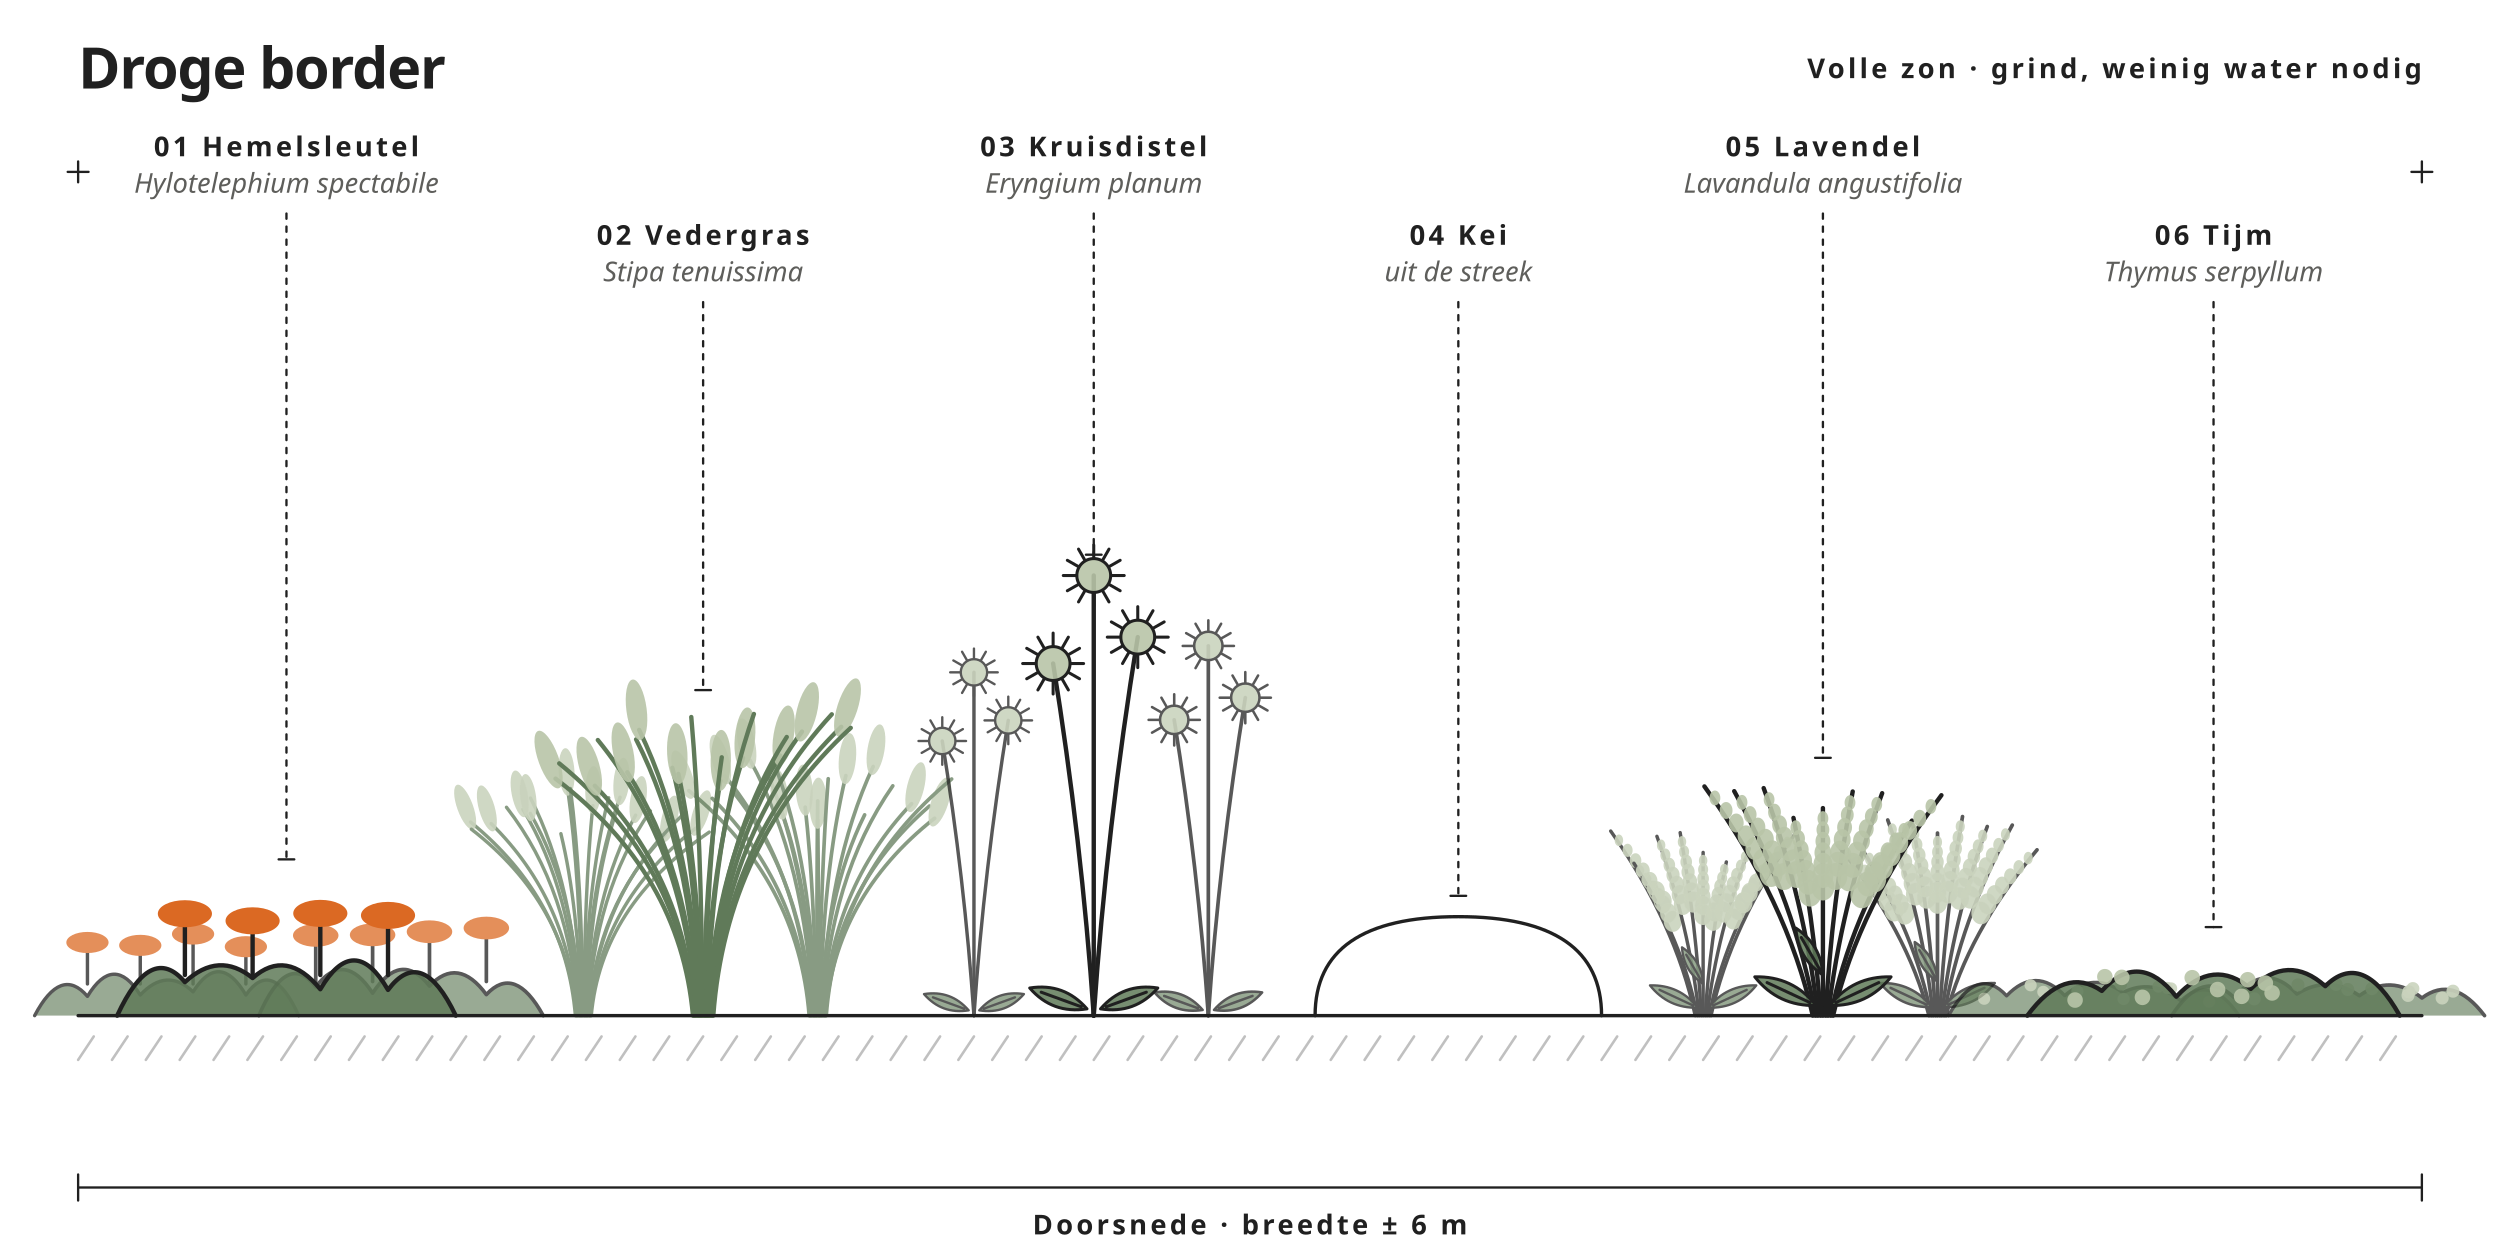
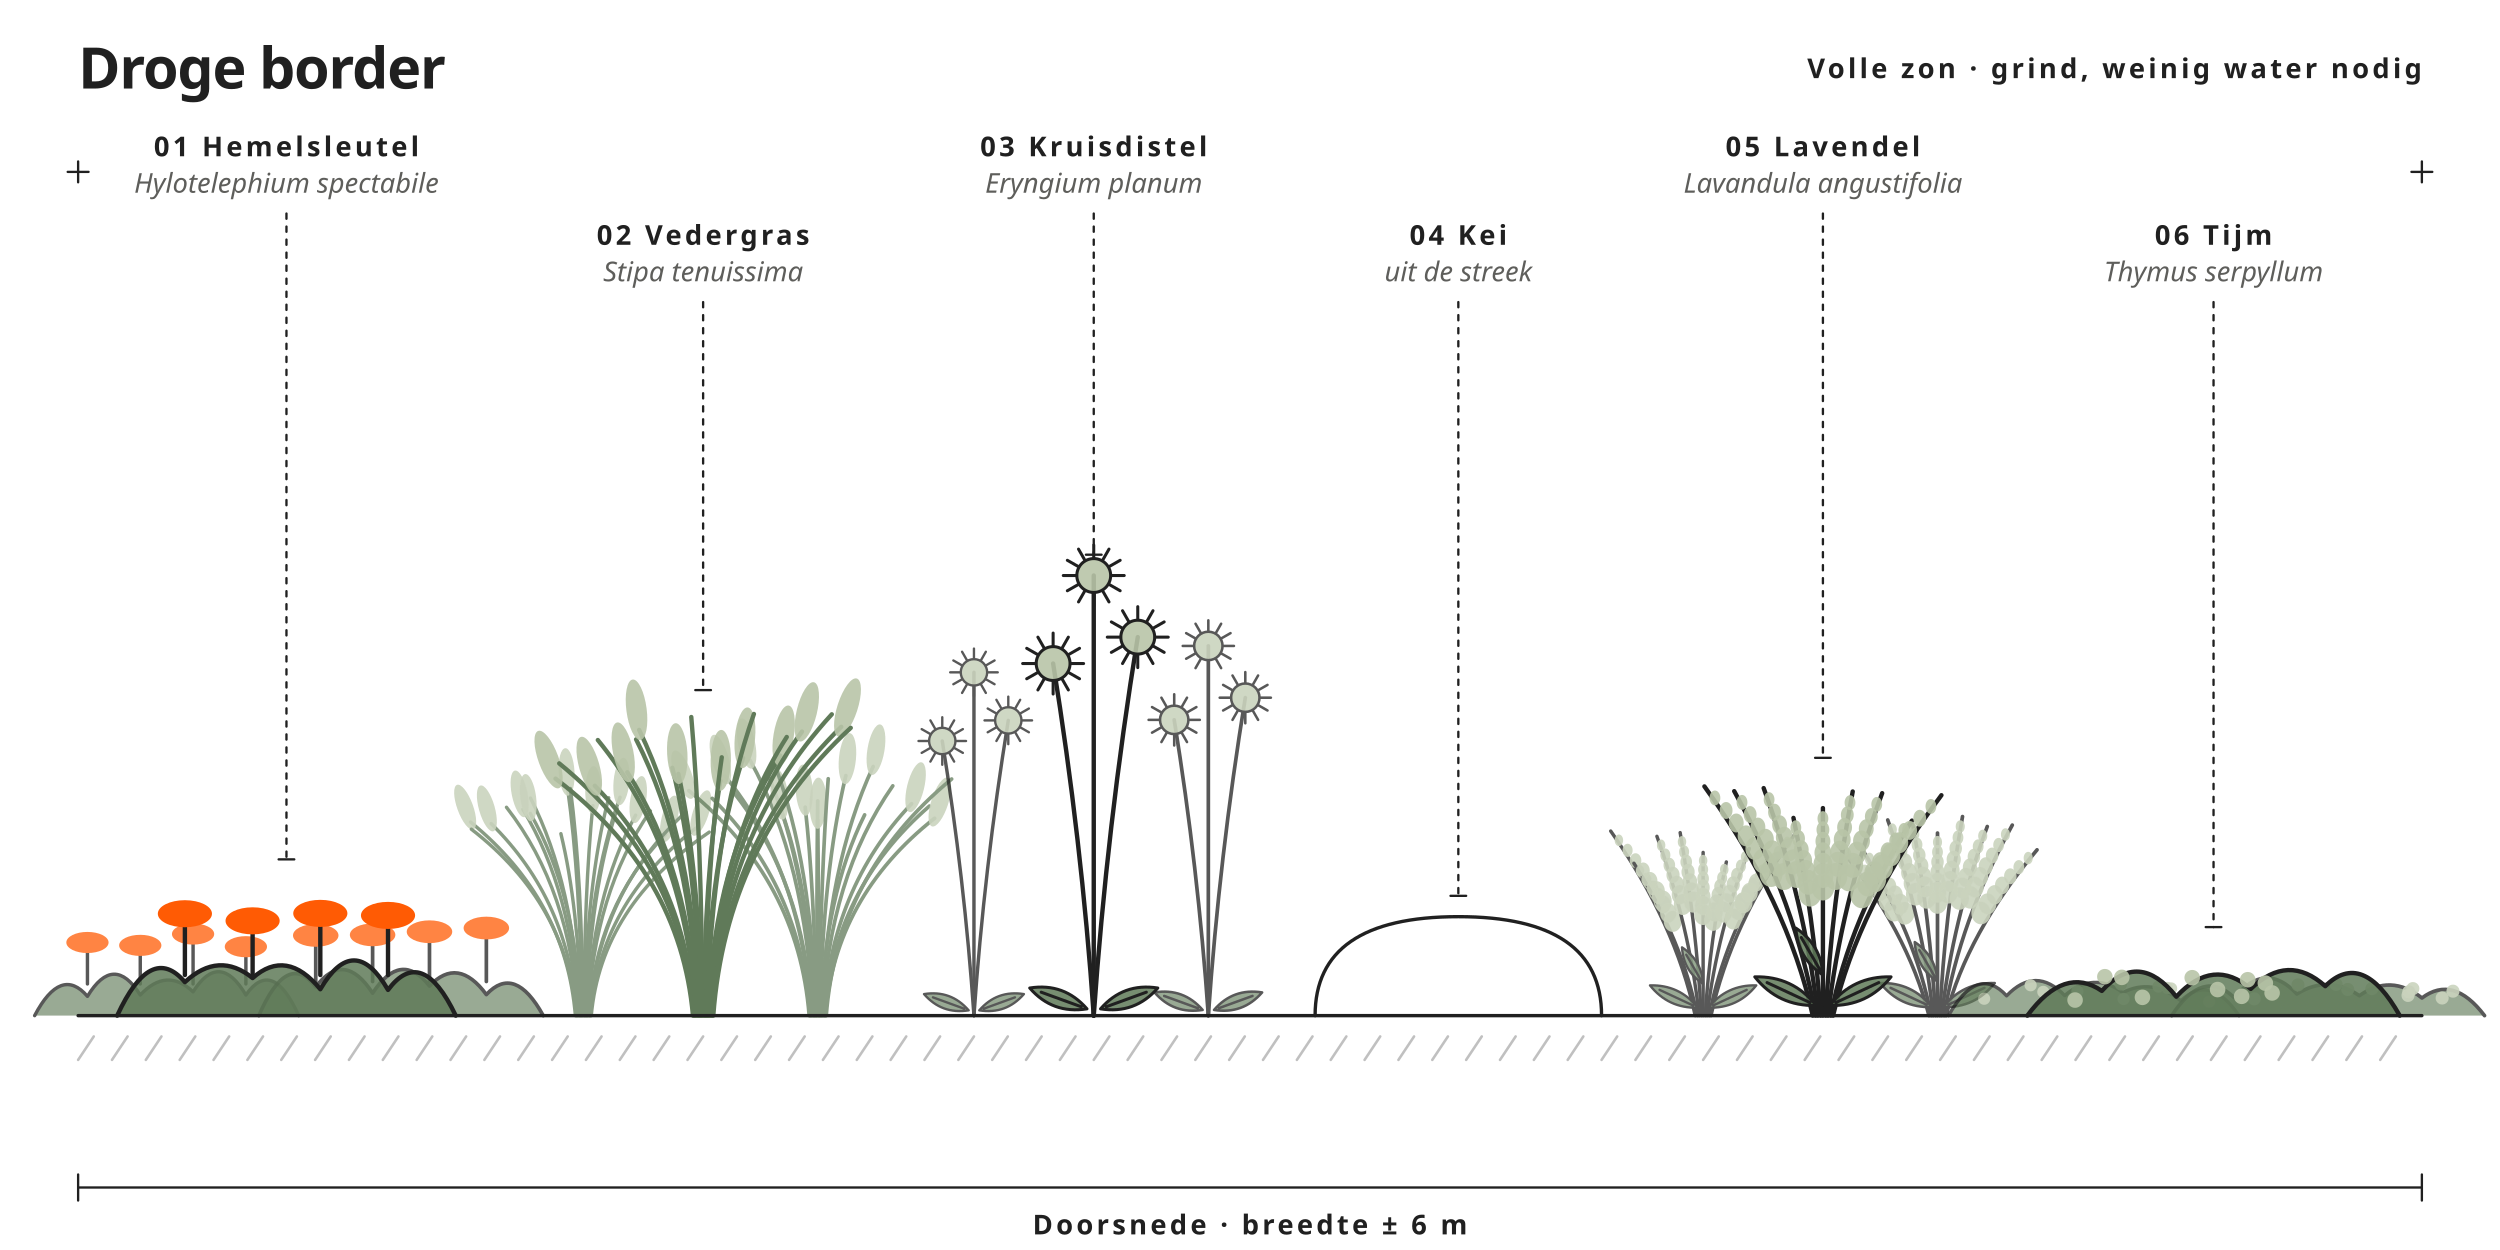
<svg xmlns="http://www.w3.org/2000/svg" viewBox="0 0 960 480" role="img" aria-label="Droge border: Volle zon · grind, weinig water nodig">
  <style>
.l{fill:none;stroke:var(--inkt,#202020);stroke-width:1.3;stroke-linecap:round;stroke-linejoin:round}
.d{stroke-width:.9}
.g{fill:none;stroke:var(--mos,#607a59);stroke-width:1.3;stroke-linecap:round}
.mos{fill:var(--mos,#607a59);fill-opacity:.85}
.salie{fill:var(--salie,#b8c5a8);fill-opacity:.9}
.zacht{fill:var(--salie,#b8c5a8);fill-opacity:.45}
- .or{fill:var(--oranje,#db6923)}
+ .or{fill:var(--oranje,#ff5b04)}
.w{fill:none;stroke:var(--mos,#607a59);stroke-width:1.1;stroke-linecap:round;stroke-dasharray:14 6}
.h{fill:none;stroke:var(--inkt,#202020);stroke-opacity:.28;stroke-width:1;stroke-linecap:round}
.t{font:600 10.5px Montserrat,system-ui,sans-serif;letter-spacing:.12em;text-transform:uppercase;fill:var(--inkt,#202020)}
.ts{font:500 10.5px Montserrat,system-ui,sans-serif;font-style:italic;fill:var(--gedempt,#5e5e5b)}
.k{font:700 22px Syne,system-ui,sans-serif;letter-spacing:-.02em;fill:var(--inkt,#202020)}
</style>
  <text class="k" x="30" y="34">Droge border</text>
  <text class="t" x="930" y="30" text-anchor="end">Volle zon · grind, weinig water nodig</text>
  <path class="l d" stroke-dasharray="2 3" d="M110 82L110 330" />
  <path class="l d" d="M107 330h6" />
  <text class="t" x="110" y="60" text-anchor="middle">01 Hemelsleutel</text>
  <text class="ts" x="110" y="74" text-anchor="middle">Hylotelephium spectabile</text>
  <path class="l d" stroke-dasharray="2 3" d="M270 116L270 265" />
  <path class="l d" d="M267 265h6" />
  <text class="t" x="270" y="94" text-anchor="middle">02 Vedergras</text>
  <text class="ts" x="270" y="108" text-anchor="middle">Stipa tenuissima</text>
  <path class="l d" stroke-dasharray="2 3" d="M420 82L420 213" />
  <path class="l d" d="M417 213h6" />
  <text class="t" x="420" y="60" text-anchor="middle">03 Kruisdistel</text>
  <text class="ts" x="420" y="74" text-anchor="middle">Eryngium planum</text>
  <path class="l d" stroke-dasharray="2 3" d="M560 116L560 344" />
  <path class="l d" d="M557 344h6" />
  <text class="t" x="560" y="94" text-anchor="middle">04 Kei</text>
  <text class="ts" x="560" y="108" text-anchor="middle">uit de streek</text>
  <path class="l d" stroke-dasharray="2 3" d="M700 82L700 291" />
  <path class="l d" d="M697 291h6" />
  <text class="t" x="700" y="60" text-anchor="middle">05 Lavendel</text>
  <text class="ts" x="700" y="74" text-anchor="middle">Lavandula angustifolia</text>
  <path class="l d" stroke-dasharray="2 3" d="M850 116L850 356" />
  <path class="l d" d="M847 356h6" />
  <text class="t" x="850" y="94" text-anchor="middle">06 Tijm</text>
  <text class="ts" x="850" y="108" text-anchor="middle">Thymus serpyllum</text>
  <g transform="translate(64 390) scale(1.014) translate(-110 0)" opacity=".75">
    <path class="mos" fill-opacity=".55" d="M60 0Q70 -19 80 -7.3Q90 -23.8 100 -7.8Q110 -18.5 120 -9Q130 -24.8 140 -7.8Q150 -22.2 160 0Z" />
    <path class="l" d="M60 0Q70 -19 80 -7.3Q90 -23.8 100 -7.8Q110 -18.5 120 -9Q130 -24.8 140 -7.8Q150 -22.2 160 0" />
    <path class="l" d="M80 -12L80 -24.7" />
    <ellipse class="or" cx="80" cy="-27.7" rx="8" ry="4" />
    <path class="l" d="M100 -12L100 -23.6" />
    <ellipse class="or" cx="100" cy="-26.6" rx="8" ry="4" />
    <path class="l" d="M120 -12L120 -27.9" />
    <ellipse class="or" cx="120" cy="-30.9" rx="8" ry="4" />
    <path class="l" d="M140 -12L140 -23.1" />
    <ellipse class="or" cx="140" cy="-26.1" rx="8" ry="4" />
  </g>
  <g transform="translate(154 390) scale(1.092) translate(-110 0)" opacity=".75">
    <path class="mos" fill-opacity=".55" d="M60 0Q70 -23.1 80 -10.1Q90 -23.3 100 -7.9Q110 -23.2 120 -10.4Q130 -21 140 -7.4Q150 -18.2 160 0Z" />
    <path class="l" d="M60 0Q70 -23.1 80 -10.1Q90 -23.3 100 -7.9Q110 -23.2 120 -10.4Q130 -21 140 -7.4Q150 -18.2 160 0" />
    <path class="l" d="M80 -12L80 -25.2" />
    <ellipse class="or" cx="80" cy="-28.2" rx="8" ry="4" />
    <path class="l" d="M100 -12L100 -25.4" />
    <ellipse class="or" cx="100" cy="-28.4" rx="8" ry="4" />
    <path class="l" d="M120 -12L120 -26.5" />
    <ellipse class="or" cx="120" cy="-29.5" rx="8" ry="4" />
    <path class="l" d="M140 -12L140 -27.8" />
    <ellipse class="or" cx="140" cy="-30.8" rx="8" ry="4" />
  </g>
  <g transform="translate(110 390) scale(1.3) translate(-110 0)">
    <path class="mos" fill-opacity=".55" d="M60 0Q70 -21.7 80 -9.9Q90 -19.2 100 -11.1Q110 -20 120 -7.8Q130 -24.9 140 -7.6Q150 -21 160 0Z" />
    <path class="l" d="M60 0Q70 -21.7 80 -9.9Q90 -19.2 100 -11.1Q110 -20 120 -7.8Q130 -24.9 140 -7.6Q150 -21 160 0" />
    <path class="l" d="M80 -12L80 -27.1" />
    <ellipse class="or" cx="80" cy="-30.1" rx="8" ry="4" />
    <path class="l" d="M100 -12L100 -25" />
    <ellipse class="or" cx="100" cy="-28" rx="8" ry="4" />
    <path class="l" d="M120 -12L120 -27.2" />
    <ellipse class="or" cx="120" cy="-30.2" rx="8" ry="4" />
    <path class="l" d="M140 -12L140 -26.6" />
    <ellipse class="or" cx="140" cy="-29.6" rx="8" ry="4" />
  </g>
  <g transform="translate(224 390) scale(1.014) translate(-270 0)" opacity=".75">
    <path class="g" d="M267 0Q263.3 -44 227.3 -73.3" />
    <ellipse class="salie" cx="227.3" cy="-79.3" rx="3" ry="9" transform="rotate(-20 227.3 -73.3)" />
    <path class="g" d="M267.3 0Q264 -42.4 227.6 -70.6" />
    <path class="g" d="M267.6 0Q264.7 -43.6 235.1 -72.7" />
    <ellipse class="salie" cx="235.1" cy="-78.7" rx="3" ry="9" transform="rotate(-15.8 235.1 -72.7)" />
    <path class="g" d="M267.9 0Q265.4 -47.4 240.9 -78.9" />
    <path class="g" d="M268.3 0Q266.1 -46.9 247.1 -78.1" />
    <ellipse class="salie" cx="247.1" cy="-84.1" rx="3" ry="9" transform="rotate(-11.6 247.1 -78.1)" />
    <path class="g" d="M268.6 0Q266.8 -49.4 250 -82.4" />
    <path class="g" d="M268.9 0Q267.5 -46 249.9 -76.6" />
    <ellipse class="salie" cx="249.9" cy="-82.6" rx="3" ry="9" transform="rotate(-7.4 249.9 -76.6)" />
    <path class="g" d="M269.2 0Q268.2 -41.3 261.5 -68.9" />
    <path class="g" d="M269.5 0Q268.9 -51.8 264 -86.3" />
    <ellipse class="salie" cx="264" cy="-92.3" rx="3" ry="9" transform="rotate(-3.2 264 -86.3)" />
    <path class="g" d="M269.8 0Q269.6 -51.6 265.1 -86" />
    <path class="g" d="M270.2 0Q270.4 -47.7 273.6 -79.5" />
    <ellipse class="salie" cx="273.6" cy="-85.5" rx="3" ry="9" transform="rotate(1.1 273.6 -79.5)" />
    <path class="g" d="M270.5 0Q271.1 -49.5 279.6 -82.5" />
    <path class="g" d="M270.8 0Q271.8 -49.6 283.9 -82.7" />
    <ellipse class="salie" cx="283.9" cy="-88.7" rx="3" ry="9" transform="rotate(5.3 283.9 -82.7)" />
    <path class="g" d="M271.1 0Q272.5 -47.1 282.8 -78.4" />
    <path class="g" d="M271.4 0Q273.2 -45.5 289.8 -75.9" />
    <ellipse class="salie" cx="289.8" cy="-81.9" rx="3" ry="9" transform="rotate(9.5 289.8 -75.9)" />
    <path class="g" d="M271.7 0Q273.9 -46.5 295.4 -77.5" />
    <path class="g" d="M272.1 0Q274.6 -41.2 301.2 -68.7" />
    <ellipse class="salie" cx="301.2" cy="-74.7" rx="3" ry="9" transform="rotate(13.7 301.2 -68.7)" />
    <path class="g" d="M272.4 0Q275.3 -46.3 308.8 -77.1" />
    <path class="g" d="M272.7 0Q276 -42.6 312.6 -71" />
    <ellipse class="salie" cx="312.6" cy="-77" rx="3" ry="9" transform="rotate(17.9 312.6 -71)" />
    <path class="g" d="M273 0Q276.8 -41.7 317.7 -69.5" />
  </g>
  <g transform="translate(314 390) scale(1.092) translate(-270 0)" opacity=".75">
    <path class="g" d="M267 0Q263.3 -47.5 224.7 -79.1" />
    <ellipse class="salie" cx="224.7" cy="-85.1" rx="3" ry="9" transform="rotate(-20 224.7 -79.1)" />
    <path class="g" d="M267.3 0Q264 -45.9 232.9 -76.4" />
    <path class="g" d="M267.6 0Q264.7 -50.6 237.4 -84.3" />
    <ellipse class="salie" cx="237.4" cy="-90.3" rx="3" ry="9" transform="rotate(-15.8 237.4 -84.3)" />
    <path class="g" d="M267.9 0Q265.4 -47.4 240.1 -78.9" />
    <path class="g" d="M268.3 0Q266.1 -53.9 246.2 -89.8" />
    <ellipse class="salie" cx="246.2" cy="-95.8" rx="3" ry="9" transform="rotate(-11.6 246.2 -89.8)" />
    <path class="g" d="M268.6 0Q266.8 -50.7 252.6 -84.5" />
    <path class="g" d="M268.9 0Q267.5 -43.2 257.3 -71.9" />
    <ellipse class="salie" cx="257.3" cy="-77.9" rx="3" ry="9" transform="rotate(-7.4 257.3 -71.9)" />
    <path class="g" d="M269.2 0Q268.2 -53.1 254.8 -88.4" />
    <path class="g" d="M269.5 0Q268.9 -44 265.6 -73.3" />
    <ellipse class="salie" cx="265.6" cy="-79.3" rx="3" ry="9" transform="rotate(-3.2 265.6 -73.3)" />
    <path class="g" d="M269.8 0Q269.6 -45.3 270 -75.5" />
    <path class="g" d="M270.2 0Q270.4 -41.2 270 -68.7" />
    <ellipse class="salie" cx="270" cy="-74.7" rx="3" ry="9" transform="rotate(1.1 270 -68.7)" />
    <path class="g" d="M270.5 0Q271.1 -50 273.7 -83.3" />
    <path class="g" d="M270.8 0Q271.8 -50.6 279.9 -84.4" />
    <ellipse class="salie" cx="279.9" cy="-90.4" rx="3" ry="9" transform="rotate(5.3 279.9 -84.4)" />
    <path class="g" d="M271.1 0Q272.5 -42.4 286.5 -70.6" />
    <path class="g" d="M271.4 0Q273.2 -52.6 289.5 -87.6" />
    <ellipse class="salie" cx="289.5" cy="-93.6" rx="3" ry="9" transform="rotate(9.5 289.5 -87.6)" />
    <path class="g" d="M271.7 0Q273.9 -48.5 296.4 -80.8" />
    <path class="g" d="M272.1 0Q274.6 -44.7 303 -74.5" />
    <ellipse class="salie" cx="303" cy="-80.5" rx="3" ry="9" transform="rotate(13.7 303 -74.5)" />
    <path class="g" d="M272.4 0Q275.3 -44.2 309.3 -73.7" />
    <path class="g" d="M272.7 0Q276 -41.7 311.1 -69.4" />
    <ellipse class="salie" cx="311.1" cy="-75.4" rx="3" ry="9" transform="rotate(17.9 311.1 -69.4)" />
    <path class="g" d="M273 0Q276.8 -49.9 317.1 -83.2" />
  </g>
  <g transform="translate(270 390) scale(1.3) translate(-270 0)">
    <path class="g" d="M267 0Q263.3 -42 226.4 -70" />
    <ellipse class="salie" cx="226.4" cy="-76" rx="3" ry="9" transform="rotate(-20 226.4 -70)" />
    <path class="g" d="M267.3 0Q264 -44.7 227.5 -74.5" />
    <path class="g" d="M267.6 0Q264.7 -40.7 238 -67.9" />
    <ellipse class="salie" cx="238" cy="-73.9" rx="3" ry="9" transform="rotate(-15.8 238 -67.9)" />
    <path class="g" d="M267.9 0Q265.4 -48.9 238.9 -81.4" />
    <path class="g" d="M268.3 0Q266.1 -43.1 247.6 -71.9" />
    <ellipse class="salie" cx="247.6" cy="-77.9" rx="3" ry="9" transform="rotate(-11.6 247.6 -71.9)" />
    <path class="g" d="M268.6 0Q266.8 -49 250.2 -81.6" />
    <path class="g" d="M268.9 0Q267.5 -50.6 251.1 -84.4" />
    <ellipse class="salie" cx="251.1" cy="-90.4" rx="3" ry="9" transform="rotate(-7.4 251.1 -84.4)" />
    <path class="g" d="M269.2 0Q268.2 -43.9 260.9 -73.2" />
    <path class="g" d="M269.5 0Q268.9 -42.9 262.7 -71.4" />
    <ellipse class="salie" cx="262.7" cy="-77.4" rx="3" ry="9" transform="rotate(-3.2 262.7 -71.4)" />
    <path class="g" d="M269.8 0Q269.6 -52.9 266.5 -88.2" />
    <path class="g" d="M270.2 0Q270.4 -41.6 275.1 -69.4" />
    <ellipse class="salie" cx="275.1" cy="-75.4" rx="3" ry="9" transform="rotate(1.1 275.1 -69.4)" />
    <path class="g" d="M270.5 0Q271.1 -45.8 275.5 -76.3" />
    <path class="g" d="M270.8 0Q271.8 -45.7 281.8 -76.1" />
    <ellipse class="salie" cx="281.8" cy="-82.1" rx="3" ry="9" transform="rotate(5.3 281.8 -76.1)" />
    <path class="g" d="M271.1 0Q272.5 -53.5 285 -89.1" />
    <path class="g" d="M271.4 0Q273.2 -46.1 292.8 -76.8" />
    <ellipse class="salie" cx="292.8" cy="-82.8" rx="3" ry="9" transform="rotate(9.5 292.8 -76.8)" />
    <path class="g" d="M271.7 0Q273.9 -49.4 294.7 -82.3" />
    <path class="g" d="M272.1 0Q274.6 -50.3 299.2 -83.9" />
    <ellipse class="salie" cx="299.2" cy="-89.9" rx="3" ry="9" transform="rotate(13.7 299.2 -83.9)" />
    <path class="g" d="M272.4 0Q275.3 -53.4 308 -89" />
    <path class="g" d="M272.7 0Q276 -51.2 310.8 -85.3" />
    <ellipse class="salie" cx="310.8" cy="-91.3" rx="3" ry="9" transform="rotate(17.9 310.8 -85.3)" />
    <path class="g" d="M273 0Q276.8 -51 313.6 -85" />
  </g>
  <g transform="translate(374 390) scale(1.014) translate(-420 0)" opacity=".75">
    <path class="l" d="M420 0Q416.4 -52 408 -104" />
    <path class="l d" d="M413 -104l4 0" />
    <path class="l d" d="M412.3 -101.5l3.5 2" />
    <path class="l d" d="M410.5 -99.7l2 3.5" />
    <path class="l d" d="M408 -99l0 4" />
    <path class="l d" d="M405.5 -99.7l-2 3.5" />
    <path class="l d" d="M403.7 -101.5l-3.5 2" />
    <path class="l d" d="M403 -104l-4 0" />
    <path class="l d" d="M403.7 -106.5l-3.5 -2" />
    <path class="l d" d="M405.5 -108.3l-2 -3.5" />
    <path class="l d" d="M408 -109l0 -4" />
    <path class="l d" d="M410.5 -108.3l2 -3.5" />
    <path class="l d" d="M412.3 -106.5l3.5 -2" />
    <circle class="salie" cx="408" cy="-104" r="5" />
    <circle class="l d" cx="408" cy="-104" r="5" />
    <path class="l" d="M420 0Q420 -65 420 -130" />
    <path class="l d" d="M425 -130l4 0" />
    <path class="l d" d="M424.3 -127.5l3.5 2" />
    <path class="l d" d="M422.5 -125.7l2 3.5" />
    <path class="l d" d="M420 -125l0 4" />
    <path class="l d" d="M417.5 -125.7l-2 3.5" />
    <path class="l d" d="M415.7 -127.5l-3.5 2" />
    <path class="l d" d="M415 -130l-4 0" />
    <path class="l d" d="M415.7 -132.5l-3.5 -2" />
    <path class="l d" d="M417.5 -134.3l-2 -3.5" />
    <path class="l d" d="M420 -135l0 -4" />
    <path class="l d" d="M422.5 -134.3l2 -3.5" />
    <path class="l d" d="M424.3 -132.5l3.5 -2" />
    <circle class="salie" cx="420" cy="-130" r="5" />
    <circle class="l d" cx="420" cy="-130" r="5" />
    <path class="l" d="M420 0Q423.9 -55.9 433 -111.8" />
    <path class="l d" d="M438 -111.8l4 0" />
    <path class="l d" d="M437.3 -109.3l3.5 2" />
    <path class="l d" d="M435.5 -107.5l2 3.5" />
    <path class="l d" d="M433 -106.8l0 4" />
    <path class="l d" d="M430.5 -107.5l-2 3.5" />
    <path class="l d" d="M428.7 -109.3l-3.5 2" />
    <path class="l d" d="M428 -111.8l-4 0" />
    <path class="l d" d="M428.7 -114.3l-3.5 -2" />
    <path class="l d" d="M430.5 -116.1l-2 -3.5" />
    <path class="l d" d="M433 -116.8l0 -4" />
    <path class="l d" d="M435.5 -116.1l2 -3.5" />
    <path class="l d" d="M437.3 -114.3l3.5 -2" />
    <circle class="salie" cx="433" cy="-111.8" r="5" />
    <circle class="l d" cx="433" cy="-111.8" r="5" />
    <path class="mos" transform="translate(418 -2) rotate(-160)" d="M0 0Q9 -5 18 0Q9 5 0 0Z" />
    <path class="l d" transform="translate(418 -2) rotate(-160)" d="M0 0Q9 -5 18 0Q9 5 0 0M1.8 0L14.4 0" />
    <path class="mos" transform="translate(422 -2) rotate(-20)" d="M0 0Q9 -5 18 0Q9 5 0 0Z" />
    <path class="l d" transform="translate(422 -2) rotate(-20)" d="M0 0Q9 -5 18 0Q9 5 0 0M1.8 0L14.4 0" />
  </g>
  <g transform="translate(464 390) scale(1.092) translate(-420 0)" opacity=".75">
    <path class="l" d="M420 0Q416.4 -52 408 -104" />
    <path class="l d" d="M413 -104l4 0" />
    <path class="l d" d="M412.3 -101.5l3.5 2" />
    <path class="l d" d="M410.5 -99.7l2 3.5" />
    <path class="l d" d="M408 -99l0 4" />
    <path class="l d" d="M405.5 -99.7l-2 3.5" />
    <path class="l d" d="M403.7 -101.5l-3.5 2" />
    <path class="l d" d="M403 -104l-4 0" />
    <path class="l d" d="M403.7 -106.5l-3.5 -2" />
    <path class="l d" d="M405.5 -108.3l-2 -3.5" />
    <path class="l d" d="M408 -109l0 -4" />
    <path class="l d" d="M410.5 -108.3l2 -3.5" />
    <path class="l d" d="M412.3 -106.5l3.5 -2" />
    <circle class="salie" cx="408" cy="-104" r="5" />
    <circle class="l d" cx="408" cy="-104" r="5" />
    <path class="l" d="M420 0Q420 -65 420 -130" />
    <path class="l d" d="M425 -130l4 0" />
    <path class="l d" d="M424.3 -127.5l3.5 2" />
    <path class="l d" d="M422.5 -125.7l2 3.5" />
    <path class="l d" d="M420 -125l0 4" />
    <path class="l d" d="M417.5 -125.7l-2 3.5" />
    <path class="l d" d="M415.7 -127.5l-3.5 2" />
    <path class="l d" d="M415 -130l-4 0" />
    <path class="l d" d="M415.7 -132.5l-3.5 -2" />
    <path class="l d" d="M417.5 -134.3l-2 -3.5" />
    <path class="l d" d="M420 -135l0 -4" />
    <path class="l d" d="M422.5 -134.3l2 -3.5" />
    <path class="l d" d="M424.3 -132.5l3.5 -2" />
    <circle class="salie" cx="420" cy="-130" r="5" />
    <circle class="l d" cx="420" cy="-130" r="5" />
    <path class="l" d="M420 0Q423.9 -55.9 433 -111.8" />
    <path class="l d" d="M438 -111.8l4 0" />
    <path class="l d" d="M437.3 -109.3l3.5 2" />
    <path class="l d" d="M435.5 -107.5l2 3.5" />
    <path class="l d" d="M433 -106.8l0 4" />
    <path class="l d" d="M430.5 -107.5l-2 3.5" />
    <path class="l d" d="M428.7 -109.3l-3.5 2" />
    <path class="l d" d="M428 -111.8l-4 0" />
    <path class="l d" d="M428.7 -114.3l-3.5 -2" />
    <path class="l d" d="M430.5 -116.1l-2 -3.5" />
    <path class="l d" d="M433 -116.8l0 -4" />
    <path class="l d" d="M435.5 -116.1l2 -3.5" />
    <path class="l d" d="M437.3 -114.3l3.5 -2" />
    <circle class="salie" cx="433" cy="-111.8" r="5" />
    <circle class="l d" cx="433" cy="-111.8" r="5" />
    <path class="mos" transform="translate(418 -2) rotate(-160)" d="M0 0Q9 -5 18 0Q9 5 0 0Z" />
    <path class="l d" transform="translate(418 -2) rotate(-160)" d="M0 0Q9 -5 18 0Q9 5 0 0M1.8 0L14.4 0" />
    <path class="mos" transform="translate(422 -2) rotate(-20)" d="M0 0Q9 -5 18 0Q9 5 0 0Z" />
    <path class="l d" transform="translate(422 -2) rotate(-20)" d="M0 0Q9 -5 18 0Q9 5 0 0M1.8 0L14.4 0" />
  </g>
  <g transform="translate(420 390) scale(1.3) translate(-420 0)">
    <path class="l" d="M420 0Q416.4 -52 408 -104" />
    <path class="l d" d="M413 -104l4 0" />
    <path class="l d" d="M412.3 -101.5l3.5 2" />
    <path class="l d" d="M410.5 -99.7l2 3.5" />
    <path class="l d" d="M408 -99l0 4" />
    <path class="l d" d="M405.5 -99.7l-2 3.5" />
    <path class="l d" d="M403.7 -101.5l-3.5 2" />
    <path class="l d" d="M403 -104l-4 0" />
    <path class="l d" d="M403.7 -106.5l-3.5 -2" />
    <path class="l d" d="M405.5 -108.3l-2 -3.5" />
    <path class="l d" d="M408 -109l0 -4" />
    <path class="l d" d="M410.5 -108.3l2 -3.5" />
    <path class="l d" d="M412.3 -106.5l3.5 -2" />
    <circle class="salie" cx="408" cy="-104" r="5" />
    <circle class="l d" cx="408" cy="-104" r="5" />
    <path class="l" d="M420 0Q420 -65 420 -130" />
    <path class="l d" d="M425 -130l4 0" />
    <path class="l d" d="M424.3 -127.5l3.5 2" />
    <path class="l d" d="M422.5 -125.7l2 3.5" />
    <path class="l d" d="M420 -125l0 4" />
    <path class="l d" d="M417.5 -125.7l-2 3.5" />
    <path class="l d" d="M415.7 -127.5l-3.5 2" />
    <path class="l d" d="M415 -130l-4 0" />
    <path class="l d" d="M415.7 -132.5l-3.5 -2" />
    <path class="l d" d="M417.5 -134.3l-2 -3.5" />
    <path class="l d" d="M420 -135l0 -4" />
    <path class="l d" d="M422.5 -134.3l2 -3.5" />
    <path class="l d" d="M424.3 -132.5l3.5 -2" />
    <circle class="salie" cx="420" cy="-130" r="5" />
    <circle class="l d" cx="420" cy="-130" r="5" />
    <path class="l" d="M420 0Q423.9 -55.9 433 -111.8" />
    <path class="l d" d="M438 -111.8l4 0" />
    <path class="l d" d="M437.3 -109.3l3.5 2" />
    <path class="l d" d="M435.5 -107.5l2 3.5" />
    <path class="l d" d="M433 -106.8l0 4" />
    <path class="l d" d="M430.5 -107.5l-2 3.5" />
    <path class="l d" d="M428.7 -109.3l-3.5 2" />
    <path class="l d" d="M428 -111.8l-4 0" />
    <path class="l d" d="M428.7 -114.3l-3.5 -2" />
    <path class="l d" d="M430.5 -116.1l-2 -3.5" />
    <path class="l d" d="M433 -116.8l0 -4" />
    <path class="l d" d="M435.5 -116.1l2 -3.5" />
    <path class="l d" d="M437.3 -114.3l3.5 -2" />
    <circle class="salie" cx="433" cy="-111.8" r="5" />
    <circle class="l d" cx="433" cy="-111.8" r="5" />
    <path class="mos" transform="translate(418 -2) rotate(-160)" d="M0 0Q9 -5 18 0Q9 5 0 0Z" />
    <path class="l d" transform="translate(418 -2) rotate(-160)" d="M0 0Q9 -5 18 0Q9 5 0 0M1.8 0L14.4 0" />
    <path class="mos" transform="translate(422 -2) rotate(-20)" d="M0 0Q9 -5 18 0Q9 5 0 0Z" />
    <path class="l d" transform="translate(422 -2) rotate(-20)" d="M0 0Q9 -5 18 0Q9 5 0 0M1.8 0L14.4 0" />
  </g>
  <g transform="translate(560 390) scale(1) translate(-560 0)">
    <path class="l" d="M505 0Q505 -38 560 -38Q615 -38 615 0" />
  </g>
  <g transform="translate(654 390) scale(1.014) translate(-700 0)" opacity=".75">
    <path class="l" d="M697 0Q689.5 -35 665 -69.9" />
    <ellipse class="salie" cx="684.7" cy="-43.4" rx="3.4" ry="4" />
    <ellipse class="salie" cx="682.4" cy="-47.2" rx="3.1" ry="3.7" />
    <ellipse class="salie" cx="679.9" cy="-51" rx="2.8" ry="3.4" />
    <ellipse class="salie" cx="677.3" cy="-54.9" rx="2.5" ry="3.1" />
    <ellipse class="salie" cx="674.4" cy="-58.7" rx="2.2" ry="2.8" />
    <ellipse class="salie" cx="671.4" cy="-62.6" rx="1.9" ry="2.5" />
    <ellipse class="salie" cx="668.1" cy="-66.4" rx="1.6" ry="2.2" />
    <path class="l" d="M697.8 0Q692.1 -28.8 673.8 -57.7" />
    <ellipse class="salie" cx="688.5" cy="-35.7" rx="3.4" ry="4" />
    <ellipse class="salie" cx="686.8" cy="-38.9" rx="3.1" ry="3.7" />
    <ellipse class="salie" cx="685" cy="-42.1" rx="2.8" ry="3.4" />
    <ellipse class="salie" cx="683" cy="-45.3" rx="2.5" ry="3.1" />
    <ellipse class="salie" cx="680.8" cy="-48.4" rx="2.2" ry="2.8" />
    <ellipse class="salie" cx="678.5" cy="-51.6" rx="1.9" ry="2.5" />
    <ellipse class="salie" cx="676.1" cy="-54.8" rx="1.6" ry="2.2" />
    <path class="l" d="M698.5 0Q694.8 -34 682.5 -67.9" />
    <ellipse class="salie" cx="692.3" cy="-42.1" rx="3.4" ry="4" />
    <ellipse class="salie" cx="691.2" cy="-45.8" rx="3.1" ry="3.7" />
    <ellipse class="salie" cx="690" cy="-49.6" rx="2.8" ry="3.4" />
    <ellipse class="salie" cx="688.6" cy="-53.3" rx="2.5" ry="3.1" />
    <ellipse class="salie" cx="687.2" cy="-57" rx="2.2" ry="2.8" />
    <ellipse class="salie" cx="685.7" cy="-60.8" rx="1.9" ry="2.5" />
    <ellipse class="salie" cx="684.1" cy="-64.5" rx="1.6" ry="2.2" />
    <path class="l" d="M699.3 0Q697.4 -34.6 691.3 -69.3" />
    <ellipse class="salie" cx="696.2" cy="-43" rx="3.4" ry="4" />
    <ellipse class="salie" cx="695.6" cy="-46.8" rx="3.1" ry="3.7" />
    <ellipse class="salie" cx="695" cy="-50.6" rx="2.8" ry="3.4" />
    <ellipse class="salie" cx="694.3" cy="-54.4" rx="2.5" ry="3.1" />
    <ellipse class="salie" cx="693.6" cy="-58.2" rx="2.2" ry="2.8" />
    <ellipse class="salie" cx="692.8" cy="-62" rx="1.9" ry="2.5" />
    <ellipse class="salie" cx="692" cy="-65.8" rx="1.6" ry="2.2" />
    <path class="l" d="M700 0Q700 -30.9 700 -61.8" />
    <ellipse class="salie" cx="700" cy="-38.3" rx="3.4" ry="4" />
    <ellipse class="salie" cx="700" cy="-41.7" rx="3.1" ry="3.7" />
    <ellipse class="salie" cx="700" cy="-45.1" rx="2.8" ry="3.4" />
    <ellipse class="salie" cx="700" cy="-48.5" rx="2.5" ry="3.1" />
    <ellipse class="salie" cx="700" cy="-51.9" rx="2.2" ry="2.8" />
    <ellipse class="salie" cx="700" cy="-55.3" rx="1.9" ry="2.5" />
    <ellipse class="salie" cx="700" cy="-58.7" rx="1.6" ry="2.2" />
    <path class="l" d="M700.8 0Q702.6 -29.1 708.8 -58.2" />
    <ellipse class="salie" cx="703.8" cy="-36.1" rx="3.4" ry="4" />
    <ellipse class="salie" cx="704.4" cy="-39.3" rx="3.1" ry="3.7" />
    <ellipse class="salie" cx="705" cy="-42.5" rx="2.8" ry="3.4" />
    <ellipse class="salie" cx="705.7" cy="-45.7" rx="2.5" ry="3.1" />
    <ellipse class="salie" cx="706.4" cy="-48.9" rx="2.2" ry="2.8" />
    <ellipse class="salie" cx="707.2" cy="-52.1" rx="1.9" ry="2.5" />
    <ellipse class="salie" cx="708" cy="-55.3" rx="1.6" ry="2.2" />
    <path class="l" d="M701.5 0Q705.3 -31.6 717.5 -63.3" />
    <ellipse class="salie" cx="707.7" cy="-39.2" rx="3.4" ry="4" />
    <ellipse class="salie" cx="708.8" cy="-42.7" rx="3.1" ry="3.7" />
    <ellipse class="salie" cx="710" cy="-46.2" rx="2.8" ry="3.4" />
    <ellipse class="salie" cx="711.4" cy="-49.7" rx="2.5" ry="3.1" />
    <ellipse class="salie" cx="712.8" cy="-53.2" rx="2.2" ry="2.8" />
    <ellipse class="salie" cx="714.3" cy="-56.6" rx="1.9" ry="2.5" />
    <ellipse class="salie" cx="715.9" cy="-60.1" rx="1.6" ry="2.2" />
    <path class="l" d="M702.3 0Q707.9 -29.5 726.3 -59.1" />
    <ellipse class="salie" cx="711.5" cy="-36.6" rx="3.4" ry="4" />
    <ellipse class="salie" cx="713.2" cy="-39.9" rx="3.1" ry="3.7" />
    <ellipse class="salie" cx="715" cy="-43.1" rx="2.8" ry="3.4" />
    <ellipse class="salie" cx="717" cy="-46.4" rx="2.5" ry="3.1" />
    <ellipse class="salie" cx="719.2" cy="-49.6" rx="2.2" ry="2.8" />
    <ellipse class="salie" cx="721.5" cy="-52.9" rx="1.9" ry="2.5" />
    <ellipse class="salie" cx="723.9" cy="-56.1" rx="1.6" ry="2.2" />
    <path class="l" d="M703 0Q710.5 -34.5 735 -69.1" />
    <ellipse class="salie" cx="715.3" cy="-42.8" rx="3.4" ry="4" />
    <ellipse class="salie" cx="717.6" cy="-46.6" rx="3.1" ry="3.7" />
    <ellipse class="salie" cx="720.1" cy="-50.4" rx="2.8" ry="3.4" />
    <ellipse class="salie" cx="722.7" cy="-54.2" rx="2.5" ry="3.1" />
    <ellipse class="salie" cx="725.6" cy="-58" rx="2.2" ry="2.8" />
    <ellipse class="salie" cx="728.6" cy="-61.8" rx="1.9" ry="2.5" />
    <ellipse class="salie" cx="731.9" cy="-65.6" rx="1.6" ry="2.2" />
    <path class="mos" transform="translate(698 -3) rotate(-155)" d="M0 0Q10 -5 20 0Q10 5 0 0Z" />
    <path class="l d" transform="translate(698 -3) rotate(-155)" d="M0 0Q10 -5 20 0Q10 5 0 0M2 0L16 0" />
    <path class="mos" transform="translate(702 -3) rotate(-25)" d="M0 0Q10 -5 20 0Q10 5 0 0Z" />
    <path class="l d" transform="translate(702 -3) rotate(-25)" d="M0 0Q10 -5 20 0Q10 5 0 0M2 0L16 0" />
    <path class="mos" transform="translate(700 -12) rotate(-120)" d="M0 0Q8 -4 16 0Q8 4 0 0Z" />
    <path class="l d" transform="translate(700 -12) rotate(-120)" d="M0 0Q8 -4 16 0Q8 4 0 0M1.6 0L12.8 0" />
  </g>
  <g transform="translate(744 390) scale(1.092) translate(-700 0)" opacity=".75">
    <path class="l" d="M697 0Q689.5 -29.9 665 -59.8" />
    <ellipse class="salie" cx="684.7" cy="-37.1" rx="3.4" ry="4" />
    <ellipse class="salie" cx="682.4" cy="-40.4" rx="3.1" ry="3.7" />
    <ellipse class="salie" cx="679.9" cy="-43.7" rx="2.8" ry="3.4" />
    <ellipse class="salie" cx="677.3" cy="-47" rx="2.5" ry="3.1" />
    <ellipse class="salie" cx="674.4" cy="-50.3" rx="2.2" ry="2.8" />
    <ellipse class="salie" cx="671.4" cy="-53.6" rx="1.9" ry="2.5" />
    <ellipse class="salie" cx="668.1" cy="-56.9" rx="1.6" ry="2.2" />
    <path class="l" d="M697.8 0Q692.1 -29 673.8 -58" />
    <ellipse class="salie" cx="688.5" cy="-36" rx="3.4" ry="4" />
    <ellipse class="salie" cx="686.8" cy="-39.2" rx="3.1" ry="3.7" />
    <ellipse class="salie" cx="685" cy="-42.4" rx="2.8" ry="3.4" />
    <ellipse class="salie" cx="683" cy="-45.5" rx="2.5" ry="3.1" />
    <ellipse class="salie" cx="680.8" cy="-48.7" rx="2.2" ry="2.8" />
    <ellipse class="salie" cx="678.5" cy="-51.9" rx="1.9" ry="2.5" />
    <ellipse class="salie" cx="676.1" cy="-55.1" rx="1.6" ry="2.2" />
    <path class="l" d="M698.5 0Q694.8 -34.4 682.5 -68.8" />
    <ellipse class="salie" cx="692.3" cy="-42.7" rx="3.4" ry="4" />
    <ellipse class="salie" cx="691.2" cy="-46.5" rx="3.1" ry="3.7" />
    <ellipse class="salie" cx="690" cy="-50.3" rx="2.8" ry="3.4" />
    <ellipse class="salie" cx="688.6" cy="-54" rx="2.5" ry="3.1" />
    <ellipse class="salie" cx="687.2" cy="-57.8" rx="2.2" ry="2.8" />
    <ellipse class="salie" cx="685.7" cy="-61.6" rx="1.9" ry="2.5" />
    <ellipse class="salie" cx="684.1" cy="-65.4" rx="1.6" ry="2.2" />
    <path class="l" d="M699.3 0Q697.4 -33.6 691.3 -67.2" />
    <ellipse class="salie" cx="696.2" cy="-41.6" rx="3.4" ry="4" />
    <ellipse class="salie" cx="695.6" cy="-45.3" rx="3.1" ry="3.7" />
    <ellipse class="salie" cx="695" cy="-49" rx="2.8" ry="3.4" />
    <ellipse class="salie" cx="694.3" cy="-52.7" rx="2.5" ry="3.1" />
    <ellipse class="salie" cx="693.6" cy="-56.4" rx="2.2" ry="2.8" />
    <ellipse class="salie" cx="692.8" cy="-60.1" rx="1.9" ry="2.5" />
    <ellipse class="salie" cx="692" cy="-63.8" rx="1.6" ry="2.2" />
    <path class="l" d="M700 0Q700 -32.1 700 -64.2" />
    <ellipse class="salie" cx="700" cy="-39.8" rx="3.4" ry="4" />
    <ellipse class="salie" cx="700" cy="-43.4" rx="3.1" ry="3.7" />
    <ellipse class="salie" cx="700" cy="-46.9" rx="2.8" ry="3.4" />
    <ellipse class="salie" cx="700" cy="-50.4" rx="2.5" ry="3.1" />
    <ellipse class="salie" cx="700" cy="-54" rx="2.2" ry="2.8" />
    <ellipse class="salie" cx="700" cy="-57.5" rx="1.9" ry="2.5" />
    <ellipse class="salie" cx="700" cy="-61" rx="1.6" ry="2.2" />
    <path class="l" d="M700.8 0Q702.6 -35 708.8 -70" />
    <ellipse class="salie" cx="703.8" cy="-43.4" rx="3.4" ry="4" />
    <ellipse class="salie" cx="704.4" cy="-47.2" rx="3.1" ry="3.7" />
    <ellipse class="salie" cx="705" cy="-51.1" rx="2.8" ry="3.4" />
    <ellipse class="salie" cx="705.7" cy="-54.9" rx="2.5" ry="3.1" />
    <ellipse class="salie" cx="706.4" cy="-58.8" rx="2.2" ry="2.8" />
    <ellipse class="salie" cx="707.2" cy="-62.6" rx="1.9" ry="2.5" />
    <ellipse class="salie" cx="708" cy="-66.5" rx="1.6" ry="2.2" />
    <path class="l" d="M701.5 0Q705.3 -33.3 717.5 -66.5" />
    <ellipse class="salie" cx="707.7" cy="-41.2" rx="3.4" ry="4" />
    <ellipse class="salie" cx="708.8" cy="-44.9" rx="3.1" ry="3.7" />
    <ellipse class="salie" cx="710" cy="-48.6" rx="2.8" ry="3.4" />
    <ellipse class="salie" cx="711.4" cy="-52.2" rx="2.5" ry="3.1" />
    <ellipse class="salie" cx="712.8" cy="-55.9" rx="2.2" ry="2.8" />
    <ellipse class="salie" cx="714.3" cy="-59.5" rx="1.9" ry="2.5" />
    <ellipse class="salie" cx="715.9" cy="-63.2" rx="1.6" ry="2.2" />
    <path class="l" d="M702.3 0Q707.9 -33.5 726.3 -67" />
    <ellipse class="salie" cx="711.5" cy="-41.6" rx="3.4" ry="4" />
    <ellipse class="salie" cx="713.2" cy="-45.2" rx="3.1" ry="3.7" />
    <ellipse class="salie" cx="715" cy="-48.9" rx="2.8" ry="3.4" />
    <ellipse class="salie" cx="717" cy="-52.6" rx="2.5" ry="3.1" />
    <ellipse class="salie" cx="719.2" cy="-56.3" rx="2.2" ry="2.8" />
    <ellipse class="salie" cx="721.5" cy="-60" rx="1.9" ry="2.5" />
    <ellipse class="salie" cx="723.9" cy="-63.7" rx="1.6" ry="2.2" />
    <path class="l" d="M703 0Q710.5 -29.1 735 -58.3" />
    <ellipse class="salie" cx="715.3" cy="-36.1" rx="3.4" ry="4" />
    <ellipse class="salie" cx="717.6" cy="-39.3" rx="3.1" ry="3.7" />
    <ellipse class="salie" cx="720.1" cy="-42.5" rx="2.8" ry="3.4" />
    <ellipse class="salie" cx="722.7" cy="-45.8" rx="2.5" ry="3.1" />
    <ellipse class="salie" cx="725.6" cy="-49" rx="2.2" ry="2.8" />
    <ellipse class="salie" cx="728.6" cy="-52.2" rx="1.9" ry="2.5" />
    <ellipse class="salie" cx="731.9" cy="-55.4" rx="1.6" ry="2.2" />
    <path class="mos" transform="translate(698 -3) rotate(-155)" d="M0 0Q10 -5 20 0Q10 5 0 0Z" />
    <path class="l d" transform="translate(698 -3) rotate(-155)" d="M0 0Q10 -5 20 0Q10 5 0 0M2 0L16 0" />
    <path class="mos" transform="translate(702 -3) rotate(-25)" d="M0 0Q10 -5 20 0Q10 5 0 0Z" />
    <path class="l d" transform="translate(702 -3) rotate(-25)" d="M0 0Q10 -5 20 0Q10 5 0 0M2 0L16 0" />
    <path class="mos" transform="translate(700 -12) rotate(-120)" d="M0 0Q8 -4 16 0Q8 4 0 0Z" />
    <path class="l d" transform="translate(700 -12) rotate(-120)" d="M0 0Q8 -4 16 0Q8 4 0 0M1.6 0L12.8 0" />
  </g>
  <g transform="translate(700 390) scale(1.3) translate(-700 0)">
    <path class="l" d="M697 0Q689.5 -33.8 665 -67.7" />
    <ellipse class="salie" cx="684.7" cy="-42" rx="3.4" ry="4" />
    <ellipse class="salie" cx="682.4" cy="-45.7" rx="3.1" ry="3.7" />
    <ellipse class="salie" cx="679.9" cy="-49.4" rx="2.8" ry="3.4" />
    <ellipse class="salie" cx="677.3" cy="-53.1" rx="2.5" ry="3.1" />
    <ellipse class="salie" cx="674.4" cy="-56.9" rx="2.2" ry="2.8" />
    <ellipse class="salie" cx="671.4" cy="-60.6" rx="1.9" ry="2.5" />
    <ellipse class="salie" cx="668.1" cy="-64.3" rx="1.6" ry="2.2" />
    <path class="l" d="M697.8 0Q692.1 -33.2 673.8 -66.3" />
    <ellipse class="salie" cx="688.5" cy="-41.1" rx="3.4" ry="4" />
    <ellipse class="salie" cx="686.8" cy="-44.8" rx="3.1" ry="3.7" />
    <ellipse class="salie" cx="685" cy="-48.4" rx="2.8" ry="3.4" />
    <ellipse class="salie" cx="683" cy="-52.1" rx="2.5" ry="3.1" />
    <ellipse class="salie" cx="680.8" cy="-55.7" rx="2.2" ry="2.8" />
    <ellipse class="salie" cx="678.5" cy="-59.4" rx="1.9" ry="2.5" />
    <ellipse class="salie" cx="676.1" cy="-63" rx="1.6" ry="2.2" />
    <path class="l" d="M698.5 0Q694.8 -33.6 682.5 -67.2" />
    <ellipse class="salie" cx="692.3" cy="-41.7" rx="3.4" ry="4" />
    <ellipse class="salie" cx="691.2" cy="-45.4" rx="3.1" ry="3.7" />
    <ellipse class="salie" cx="690" cy="-49" rx="2.8" ry="3.4" />
    <ellipse class="salie" cx="688.6" cy="-52.7" rx="2.5" ry="3.1" />
    <ellipse class="salie" cx="687.2" cy="-56.4" rx="2.2" ry="2.8" />
    <ellipse class="salie" cx="685.7" cy="-60.1" rx="1.9" ry="2.5" />
    <ellipse class="salie" cx="684.1" cy="-63.8" rx="1.6" ry="2.2" />
    <path class="l" d="M699.3 0Q697.4 -29.2 691.3 -58.4" />
    <ellipse class="salie" cx="696.2" cy="-36.2" rx="3.4" ry="4" />
    <ellipse class="salie" cx="695.6" cy="-39.4" rx="3.1" ry="3.7" />
    <ellipse class="salie" cx="695" cy="-42.6" rx="2.8" ry="3.4" />
    <ellipse class="salie" cx="694.3" cy="-45.8" rx="2.5" ry="3.1" />
    <ellipse class="salie" cx="693.6" cy="-49" rx="2.2" ry="2.8" />
    <ellipse class="salie" cx="692.8" cy="-52.3" rx="1.9" ry="2.5" />
    <ellipse class="salie" cx="692" cy="-55.5" rx="1.6" ry="2.2" />
    <path class="l" d="M700 0Q700 -30.6 700 -61.3" />
    <ellipse class="salie" cx="700" cy="-38" rx="3.4" ry="4" />
    <ellipse class="salie" cx="700" cy="-41.4" rx="3.1" ry="3.7" />
    <ellipse class="salie" cx="700" cy="-44.7" rx="2.8" ry="3.4" />
    <ellipse class="salie" cx="700" cy="-48.1" rx="2.5" ry="3.1" />
    <ellipse class="salie" cx="700" cy="-51.5" rx="2.2" ry="2.8" />
    <ellipse class="salie" cx="700" cy="-54.9" rx="1.9" ry="2.5" />
    <ellipse class="salie" cx="700" cy="-58.2" rx="1.6" ry="2.2" />
    <path class="l" d="M700.8 0Q702.6 -33.1 708.8 -66.2" />
    <ellipse class="salie" cx="703.8" cy="-41.1" rx="3.4" ry="4" />
    <ellipse class="salie" cx="704.4" cy="-44.7" rx="3.1" ry="3.7" />
    <ellipse class="salie" cx="705" cy="-48.3" rx="2.8" ry="3.4" />
    <ellipse class="salie" cx="705.7" cy="-52" rx="2.5" ry="3.1" />
    <ellipse class="salie" cx="706.4" cy="-55.6" rx="2.2" ry="2.8" />
    <ellipse class="salie" cx="707.2" cy="-59.3" rx="1.9" ry="2.5" />
    <ellipse class="salie" cx="708" cy="-62.9" rx="1.6" ry="2.2" />
    <path class="l" d="M701.5 0Q705.3 -32.9 717.5 -65.7" />
    <ellipse class="salie" cx="707.7" cy="-40.7" rx="3.4" ry="4" />
    <ellipse class="salie" cx="708.8" cy="-44.4" rx="3.1" ry="3.7" />
    <ellipse class="salie" cx="710" cy="-48" rx="2.8" ry="3.4" />
    <ellipse class="salie" cx="711.4" cy="-51.6" rx="2.5" ry="3.1" />
    <ellipse class="salie" cx="712.8" cy="-55.2" rx="2.2" ry="2.8" />
    <ellipse class="salie" cx="714.3" cy="-58.8" rx="1.9" ry="2.5" />
    <ellipse class="salie" cx="715.9" cy="-62.4" rx="1.6" ry="2.2" />
    <path class="l" d="M702.3 0Q707.9 -28.8 726.3 -57.6" />
    <ellipse class="salie" cx="711.5" cy="-35.7" rx="3.4" ry="4" />
    <ellipse class="salie" cx="713.2" cy="-38.9" rx="3.1" ry="3.7" />
    <ellipse class="salie" cx="715" cy="-42.1" rx="2.8" ry="3.4" />
    <ellipse class="salie" cx="717" cy="-45.2" rx="2.5" ry="3.1" />
    <ellipse class="salie" cx="719.2" cy="-48.4" rx="2.2" ry="2.8" />
    <ellipse class="salie" cx="721.5" cy="-51.6" rx="1.9" ry="2.5" />
    <ellipse class="salie" cx="723.9" cy="-54.7" rx="1.6" ry="2.2" />
    <path class="l" d="M703 0Q710.5 -32.5 735 -65.1" />
    <ellipse class="salie" cx="715.3" cy="-40.4" rx="3.4" ry="4" />
    <ellipse class="salie" cx="717.6" cy="-43.9" rx="3.1" ry="3.7" />
    <ellipse class="salie" cx="720.1" cy="-47.5" rx="2.8" ry="3.4" />
    <ellipse class="salie" cx="722.7" cy="-51.1" rx="2.5" ry="3.1" />
    <ellipse class="salie" cx="725.6" cy="-54.7" rx="2.2" ry="2.8" />
    <ellipse class="salie" cx="728.6" cy="-58.3" rx="1.9" ry="2.5" />
    <ellipse class="salie" cx="731.9" cy="-61.8" rx="1.6" ry="2.2" />
    <path class="mos" transform="translate(698 -3) rotate(-155)" d="M0 0Q10 -5 20 0Q10 5 0 0Z" />
    <path class="l d" transform="translate(698 -3) rotate(-155)" d="M0 0Q10 -5 20 0Q10 5 0 0M2 0L16 0" />
    <path class="mos" transform="translate(702 -3) rotate(-25)" d="M0 0Q10 -5 20 0Q10 5 0 0Z" />
    <path class="l d" transform="translate(702 -3) rotate(-25)" d="M0 0Q10 -5 20 0Q10 5 0 0M2 0L16 0" />
    <path class="mos" transform="translate(700 -12) rotate(-120)" d="M0 0Q8 -4 16 0Q8 4 0 0Z" />
    <path class="l d" transform="translate(700 -12) rotate(-120)" d="M0 0Q8 -4 16 0Q8 4 0 0M1.6 0L12.8 0" />
  </g>
  <g transform="translate(804 390) scale(1.014) translate(-850 0)" opacity=".75">
    <path class="mos" fill-opacity=".55" d="M795 0Q806 -19.5 817 -7.5Q828 -19 839 -7.6Q850 -17 861 -8.7Q872 -14.4 883 -5.6Q894 -16.1 905 0Z" />
    <path class="l" d="M795 0Q806 -19.5 817 -7.5Q828 -19 839 -7.6Q850 -17 861 -8.7Q872 -14.4 883 -5.6Q894 -16.1 905 0" />
    <circle class="salie" cx="830.9" cy="-9" r="2.3" />
    <circle class="salie" cx="877.8" cy="-10.5" r="2.3" />
    <circle class="salie" cx="843.8" cy="-9.2" r="2.3" />
    <circle class="salie" cx="893.7" cy="-5.3" r="2.3" />
    <circle class="salie" cx="860.3" cy="-11.8" r="2.3" />
    <circle class="salie" cx="874.5" cy="-11" r="2.3" />
    <circle class="salie" cx="826.1" cy="-11.5" r="2.3" />
    <circle class="salie" cx="808.5" cy="-6.4" r="2.3" />
    <circle class="salie" cx="861.3" cy="-6.3" r="2.3" />
    <circle class="salie" cx="879.3" cy="-10.3" r="2.3" />
  </g>
  <g transform="translate(894 390) scale(1.092) translate(-850 0)" opacity=".75">
    <path class="mos" fill-opacity=".55" d="M795 0Q806 -16.9 817 -6.3Q828 -19.5 839 -7.6Q850 -14.5 861 -7Q872 -14.9 883 -6.2Q894 -14.5 905 0Z" />
    <path class="l" d="M795 0Q806 -16.9 817 -6.3Q828 -19.5 839 -7.6Q850 -14.5 861 -7Q872 -14.9 883 -6.2Q894 -14.5 905 0" />
    <circle class="salie" cx="865.4" cy="-9.5" r="2.3" />
    <circle class="salie" cx="890.1" cy="-6.2" r="2.3" />
    <circle class="salie" cx="878.4" cy="-8.4" r="2.3" />
    <circle class="salie" cx="878.1" cy="-7.1" r="2.3" />
    <circle class="salie" cx="824" cy="-5.9" r="2.3" />
    <circle class="salie" cx="852.8" cy="-11" r="2.3" />
    <circle class="salie" cx="879.8" cy="-9.5" r="2.3" />
    <circle class="salie" cx="893.9" cy="-8.6" r="2.3" />
    <circle class="salie" cx="856.9" cy="-9.2" r="2.3" />
    <circle class="salie" cx="839.4" cy="-10.8" r="2.3" />
  </g>
  <g transform="translate(850 390) scale(1.3) translate(-850 0)">
    <path class="mos" fill-opacity=".55" d="M795 0Q806 -14.9 817 -7.3Q828 -19.5 839 -5.6Q850 -17.4 861 -7.9Q872 -18.6 883 -8.7Q894 -19.6 905 0Z" />
    <path class="l" d="M795 0Q806 -14.9 817 -7.3Q828 -19.5 839 -5.6Q850 -17.4 861 -7.9Q872 -18.6 883 -8.7Q894 -19.6 905 0" />
    <circle class="salie" cx="822.9" cy="-11.3" r="2.3" />
    <circle class="salie" cx="860.1" cy="-10.6" r="2.3" />
    <circle class="salie" cx="829" cy="-5.4" r="2.3" />
    <circle class="salie" cx="858.3" cy="-5.7" r="2.3" />
    <circle class="salie" cx="865.3" cy="-9.6" r="2.3" />
    <circle class="salie" cx="843.7" cy="-11.2" r="2.3" />
    <circle class="salie" cx="809.1" cy="-4.6" r="2.3" />
    <circle class="salie" cx="851.2" cy="-7.7" r="2.3" />
    <circle class="salie" cx="867.3" cy="-6.7" r="2.3" />
    <circle class="salie" cx="817.9" cy="-11.5" r="2.3" />
  </g>
  <path class="l" d="M30 390L930 390" />
  <path class="h" d="M36 398l-6 9" />
  <path class="h" d="M49 398l-6 9" />
  <path class="h" d="M62 398l-6 9" />
  <path class="h" d="M75 398l-6 9" />
  <path class="h" d="M88 398l-6 9" />
  <path class="h" d="M101 398l-6 9" />
  <path class="h" d="M114 398l-6 9" />
  <path class="h" d="M127 398l-6 9" />
  <path class="h" d="M140 398l-6 9" />
  <path class="h" d="M153 398l-6 9" />
  <path class="h" d="M166 398l-6 9" />
  <path class="h" d="M179 398l-6 9" />
  <path class="h" d="M192 398l-6 9" />
  <path class="h" d="M205 398l-6 9" />
  <path class="h" d="M218 398l-6 9" />
  <path class="h" d="M231 398l-6 9" />
  <path class="h" d="M244 398l-6 9" />
  <path class="h" d="M257 398l-6 9" />
  <path class="h" d="M270 398l-6 9" />
  <path class="h" d="M283 398l-6 9" />
  <path class="h" d="M296 398l-6 9" />
  <path class="h" d="M309 398l-6 9" />
  <path class="h" d="M322 398l-6 9" />
  <path class="h" d="M335 398l-6 9" />
  <path class="h" d="M348 398l-6 9" />
  <path class="h" d="M361 398l-6 9" />
  <path class="h" d="M374 398l-6 9" />
  <path class="h" d="M387 398l-6 9" />
  <path class="h" d="M400 398l-6 9" />
  <path class="h" d="M413 398l-6 9" />
  <path class="h" d="M426 398l-6 9" />
  <path class="h" d="M439 398l-6 9" />
  <path class="h" d="M452 398l-6 9" />
  <path class="h" d="M465 398l-6 9" />
  <path class="h" d="M478 398l-6 9" />
  <path class="h" d="M491 398l-6 9" />
  <path class="h" d="M504 398l-6 9" />
  <path class="h" d="M517 398l-6 9" />
  <path class="h" d="M530 398l-6 9" />
  <path class="h" d="M543 398l-6 9" />
  <path class="h" d="M556 398l-6 9" />
  <path class="h" d="M569 398l-6 9" />
  <path class="h" d="M582 398l-6 9" />
  <path class="h" d="M595 398l-6 9" />
  <path class="h" d="M608 398l-6 9" />
  <path class="h" d="M621 398l-6 9" />
  <path class="h" d="M634 398l-6 9" />
  <path class="h" d="M647 398l-6 9" />
  <path class="h" d="M660 398l-6 9" />
  <path class="h" d="M673 398l-6 9" />
  <path class="h" d="M686 398l-6 9" />
  <path class="h" d="M699 398l-6 9" />
  <path class="h" d="M712 398l-6 9" />
  <path class="h" d="M725 398l-6 9" />
  <path class="h" d="M738 398l-6 9" />
  <path class="h" d="M751 398l-6 9" />
  <path class="h" d="M764 398l-6 9" />
  <path class="h" d="M777 398l-6 9" />
  <path class="h" d="M790 398l-6 9" />
  <path class="h" d="M803 398l-6 9" />
  <path class="h" d="M816 398l-6 9" />
  <path class="h" d="M829 398l-6 9" />
  <path class="h" d="M842 398l-6 9" />
  <path class="h" d="M855 398l-6 9" />
  <path class="h" d="M868 398l-6 9" />
  <path class="h" d="M881 398l-6 9" />
  <path class="h" d="M894 398l-6 9" />
  <path class="h" d="M907 398l-6 9" />
  <path class="h" d="M920 398l-6 9" />
  <path class="l d" d="M30 456H930M30 451v10M930 451v10" />
  <text class="t" x="480" y="474" text-anchor="middle">Doorsnede · breedte ± 6 m</text>
  <path class="l d" d="M26 66h8M30 62v8" />
  <path class="l d" d="M926 66h8M930 62v8" />
</svg>
